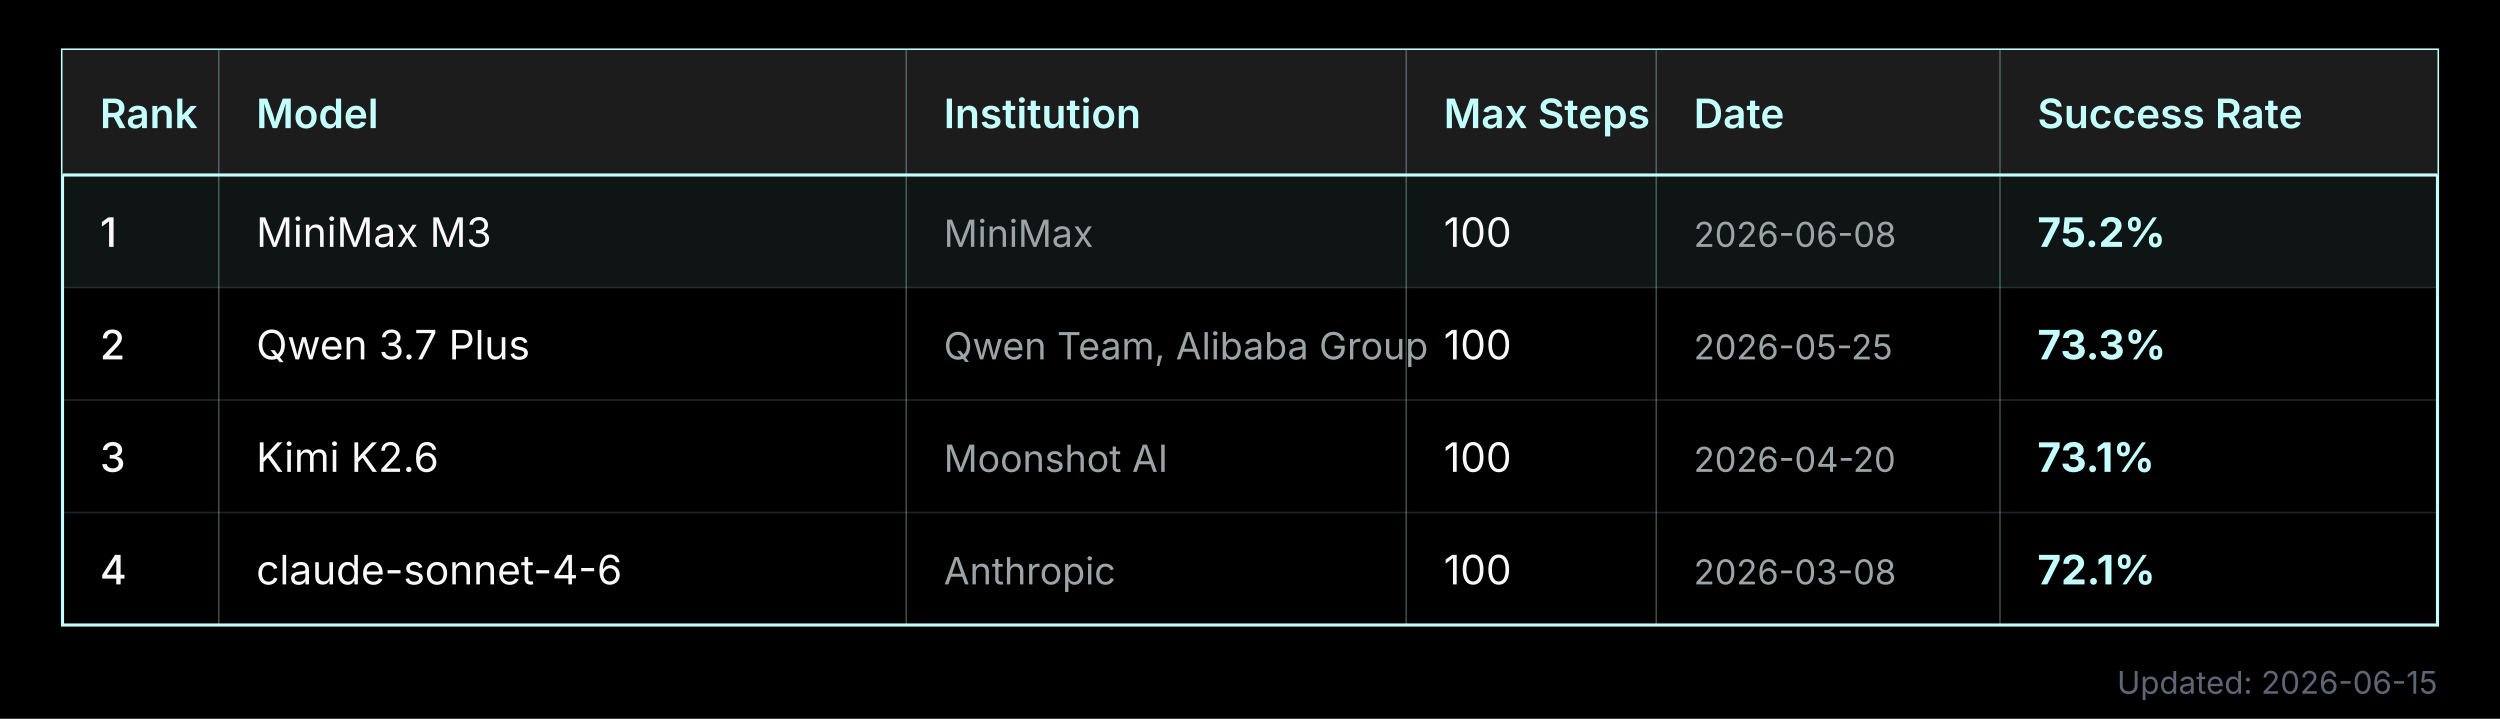
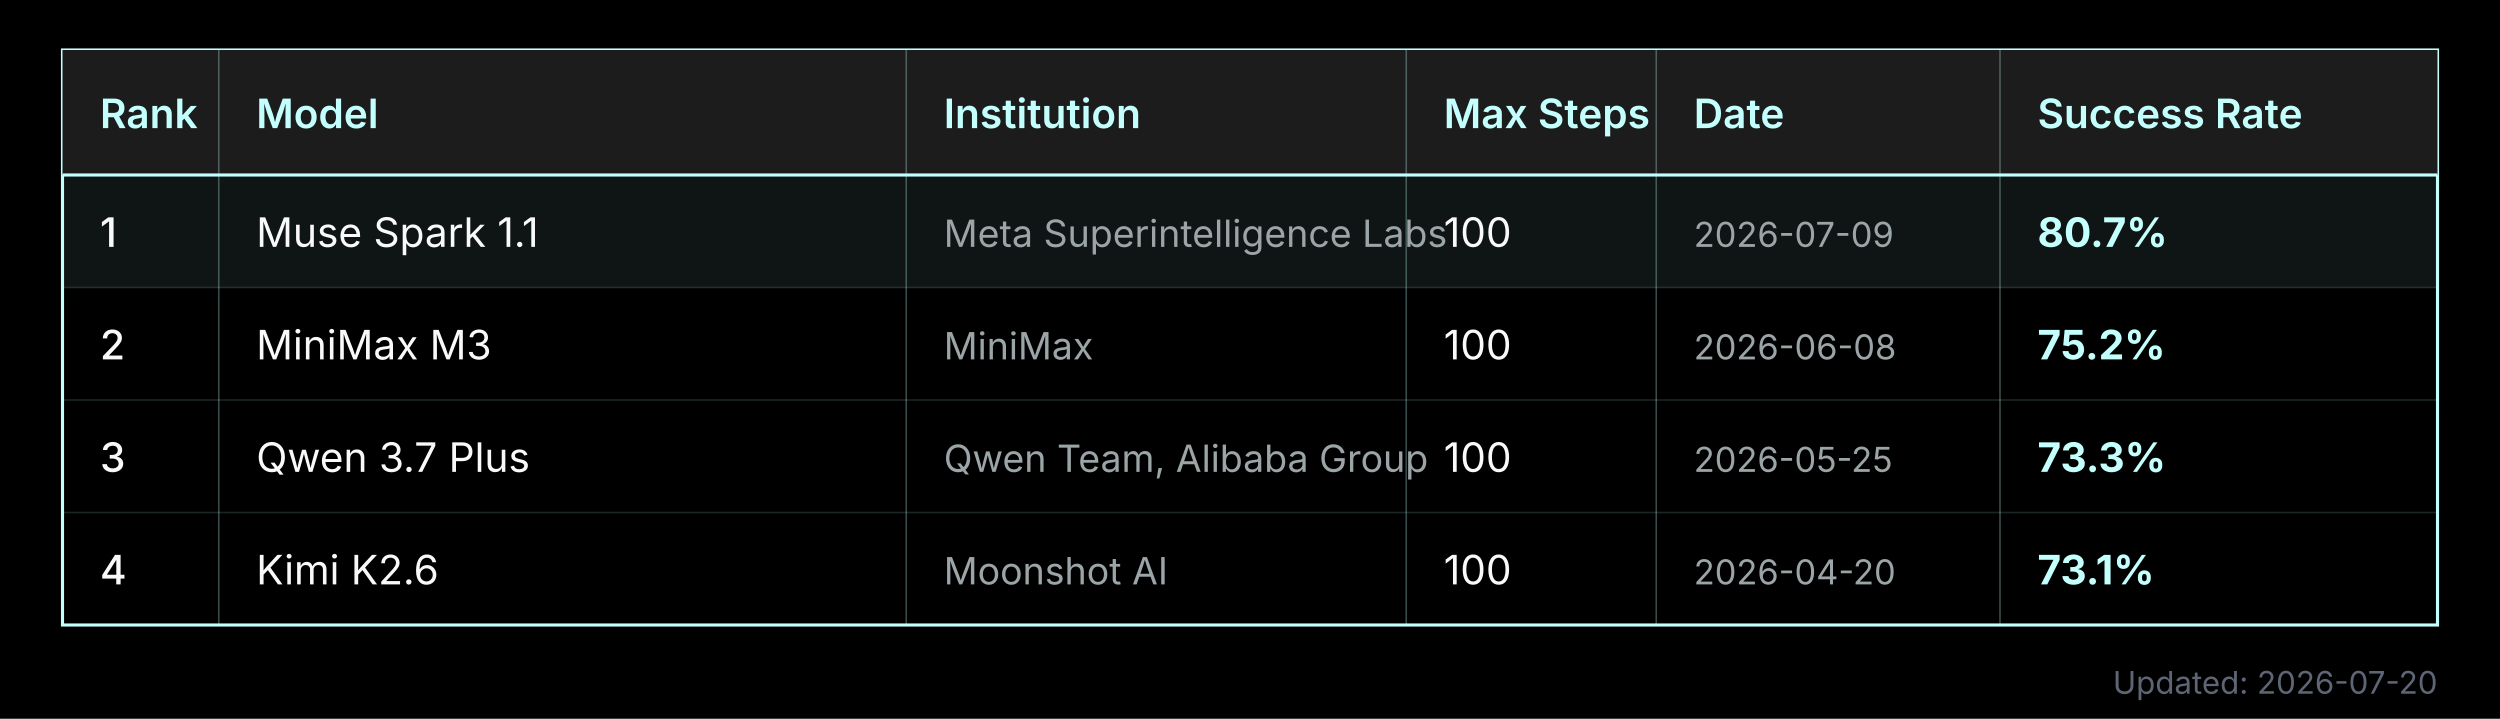
<svg xmlns="http://www.w3.org/2000/svg" width="800" height="230" viewBox="0 0 800 230">
  <rect width="800" height="230" fill="#000000" />
  <rect x="20" y="16" width="760" height="184" fill="none" stroke="#C3FFFD" stroke-width="1" />
  <rect x="20" y="16" width="760" height="40" fill="#1C1C1C" />
  <line x1="20" y1="56" x2="780" y2="56" stroke="#C3FFFD" stroke-width="1" />
  <text x="32" y="41" fill="#C3FFFD" font-family="Inter, Helvetica, Roboto, sans-serif" font-size="13" font-weight="600">Rank</text>
  <line x1="70" y1="16" x2="70" y2="200" stroke="#C3FFFD" stroke-width="0.5" opacity="0.3" />
  <text x="82" y="41" fill="#C3FFFD" font-family="Inter, Helvetica, Roboto, sans-serif" font-size="13" font-weight="600">Model</text>
  <line x1="290" y1="16" x2="290" y2="200" stroke="#C3FFFD" stroke-width="0.5" opacity="0.3" />
  <text x="302" y="41" fill="#C3FFFD" font-family="Inter, Helvetica, Roboto, sans-serif" font-size="13" font-weight="600">Institution</text>
  <line x1="450" y1="16" x2="450" y2="200" stroke="#C3FFFD" stroke-width="0.5" opacity="0.3" />
  <text x="462" y="41" fill="#C3FFFD" font-family="Inter, Helvetica, Roboto, sans-serif" font-size="13" font-weight="600">Max Steps</text>
  <line x1="530" y1="16" x2="530" y2="200" stroke="#C3FFFD" stroke-width="0.5" opacity="0.3" />
  <text x="542" y="41" fill="#C3FFFD" font-family="Inter, Helvetica, Roboto, sans-serif" font-size="13" font-weight="600">Date</text>
  <line x1="640" y1="16" x2="640" y2="200" stroke="#C3FFFD" stroke-width="0.5" opacity="0.3" />
  <text x="652" y="41" fill="#C3FFFD" font-family="Inter, Helvetica, Roboto, sans-serif" font-size="13" font-weight="600">Success Rate</text>
  <rect x="20" y="56" width="760" height="36" fill="#C3FFFD" opacity="0.08" />
  <text x="32" y="79" fill="#F9F9F9" font-family="Inter, Helvetica, Roboto, sans-serif" font-size="13" font-weight="500">1</text>
-   <text x="82" y="79" fill="#F9F9F9" font-family="Inter, Helvetica, Roboto, sans-serif" font-size="13">MiniMax M3</text>
-   <text x="302" y="79" fill="#9BA4A6" font-family="Inter, Helvetica, Roboto, sans-serif" font-size="12">MiniMax</text>
+   <text x="82" y="79" fill="#F9F9F9" font-family="Inter, Helvetica, Roboto, sans-serif" font-size="13">Muse Spark 1.1</text>
+   <text x="302" y="79" fill="#9BA4A6" font-family="Inter, Helvetica, Roboto, sans-serif" font-size="12">Meta Superintelligence Labs</text>
  <text x="462" y="79" fill="#F9F9F9" font-family="Inter, Helvetica, Roboto, sans-serif" font-size="13">100</text>
-   <text x="542" y="79" fill="#9BA4A6" font-family="Inter, Helvetica, Roboto, sans-serif" font-size="11">2026-06-08</text>
-   <text x="652" y="79" fill="#C3FFFD" font-family="Inter, Helvetica, Roboto, sans-serif" font-size="13" font-weight="700">75.2%</text>
+   <text x="542" y="79" fill="#9BA4A6" font-family="Inter, Helvetica, Roboto, sans-serif" font-size="11">2026-07-09</text>
+   <text x="652" y="79" fill="#C3FFFD" font-family="Inter, Helvetica, Roboto, sans-serif" font-size="13" font-weight="700">80.7%</text>
  <line x1="20" y1="92" x2="780" y2="92" stroke="#C3FFFD" stroke-width="0.5" opacity="0.15" />
  <text x="32" y="115" fill="#F9F9F9" font-family="Inter, Helvetica, Roboto, sans-serif" font-size="13" font-weight="500">2</text>
-   <text x="82" y="115" fill="#F9F9F9" font-family="Inter, Helvetica, Roboto, sans-serif" font-size="13">Qwen 3.7 Plus</text>
-   <text x="302" y="115" fill="#9BA4A6" font-family="Inter, Helvetica, Roboto, sans-serif" font-size="12">Qwen Team, Alibaba Group</text>
+   <text x="82" y="115" fill="#F9F9F9" font-family="Inter, Helvetica, Roboto, sans-serif" font-size="13">MiniMax M3</text>
+   <text x="302" y="115" fill="#9BA4A6" font-family="Inter, Helvetica, Roboto, sans-serif" font-size="12">MiniMax</text>
  <text x="462" y="115" fill="#F9F9F9" font-family="Inter, Helvetica, Roboto, sans-serif" font-size="13">100</text>
-   <text x="542" y="115" fill="#9BA4A6" font-family="Inter, Helvetica, Roboto, sans-serif" font-size="11">2026-05-25</text>
-   <text x="652" y="115" fill="#C3FFFD" font-family="Inter, Helvetica, Roboto, sans-serif" font-size="13" font-weight="700">73.3%</text>
+   <text x="542" y="115" fill="#9BA4A6" font-family="Inter, Helvetica, Roboto, sans-serif" font-size="11">2026-06-08</text>
+   <text x="652" y="115" fill="#C3FFFD" font-family="Inter, Helvetica, Roboto, sans-serif" font-size="13" font-weight="700">75.2%</text>
  <line x1="20" y1="128" x2="780" y2="128" stroke="#C3FFFD" stroke-width="0.5" opacity="0.15" />
  <text x="32" y="151" fill="#F9F9F9" font-family="Inter, Helvetica, Roboto, sans-serif" font-size="13" font-weight="500">3</text>
-   <text x="82" y="151" fill="#F9F9F9" font-family="Inter, Helvetica, Roboto, sans-serif" font-size="13">Kimi K2.6</text>
-   <text x="302" y="151" fill="#9BA4A6" font-family="Inter, Helvetica, Roboto, sans-serif" font-size="12">Moonshot AI</text>
+   <text x="82" y="151" fill="#F9F9F9" font-family="Inter, Helvetica, Roboto, sans-serif" font-size="13">Qwen 3.7 Plus</text>
+   <text x="302" y="151" fill="#9BA4A6" font-family="Inter, Helvetica, Roboto, sans-serif" font-size="12">Qwen Team, Alibaba Group</text>
  <text x="462" y="151" fill="#F9F9F9" font-family="Inter, Helvetica, Roboto, sans-serif" font-size="13">100</text>
-   <text x="542" y="151" fill="#9BA4A6" font-family="Inter, Helvetica, Roboto, sans-serif" font-size="11">2026-04-20</text>
-   <text x="652" y="151" fill="#C3FFFD" font-family="Inter, Helvetica, Roboto, sans-serif" font-size="13" font-weight="700">73.1%</text>
+   <text x="542" y="151" fill="#9BA4A6" font-family="Inter, Helvetica, Roboto, sans-serif" font-size="11">2026-05-25</text>
+   <text x="652" y="151" fill="#C3FFFD" font-family="Inter, Helvetica, Roboto, sans-serif" font-size="13" font-weight="700">73.3%</text>
  <line x1="20" y1="164" x2="780" y2="164" stroke="#C3FFFD" stroke-width="0.5" opacity="0.15" />
  <text x="32" y="187" fill="#F9F9F9" font-family="Inter, Helvetica, Roboto, sans-serif" font-size="13" font-weight="500">4</text>
-   <text x="82" y="187" fill="#F9F9F9" font-family="Inter, Helvetica, Roboto, sans-serif" font-size="13">claude-sonnet-4-6</text>
-   <text x="302" y="187" fill="#9BA4A6" font-family="Inter, Helvetica, Roboto, sans-serif" font-size="12">Anthropic</text>
+   <text x="82" y="187" fill="#F9F9F9" font-family="Inter, Helvetica, Roboto, sans-serif" font-size="13">Kimi K2.6</text>
+   <text x="302" y="187" fill="#9BA4A6" font-family="Inter, Helvetica, Roboto, sans-serif" font-size="12">Moonshot AI</text>
  <text x="462" y="187" fill="#F9F9F9" font-family="Inter, Helvetica, Roboto, sans-serif" font-size="13">100</text>
-   <text x="542" y="187" fill="#9BA4A6" font-family="Inter, Helvetica, Roboto, sans-serif" font-size="11">2026-03-08</text>
-   <text x="652" y="187" fill="#C3FFFD" font-family="Inter, Helvetica, Roboto, sans-serif" font-size="13" font-weight="700">72.1%</text>
-   <text x="780" y="222" fill="#5E6575" font-family="Inter, Helvetica, Roboto, sans-serif" font-size="10" text-anchor="end">Updated: 2026-06-15</text>
+   <text x="542" y="187" fill="#9BA4A6" font-family="Inter, Helvetica, Roboto, sans-serif" font-size="11">2026-04-20</text>
+   <text x="652" y="187" fill="#C3FFFD" font-family="Inter, Helvetica, Roboto, sans-serif" font-size="13" font-weight="700">73.1%</text>
+   <text x="780" y="222" fill="#5E6575" font-family="Inter, Helvetica, Roboto, sans-serif" font-size="10" text-anchor="end">Updated: 2026-07-20</text>
</svg>
